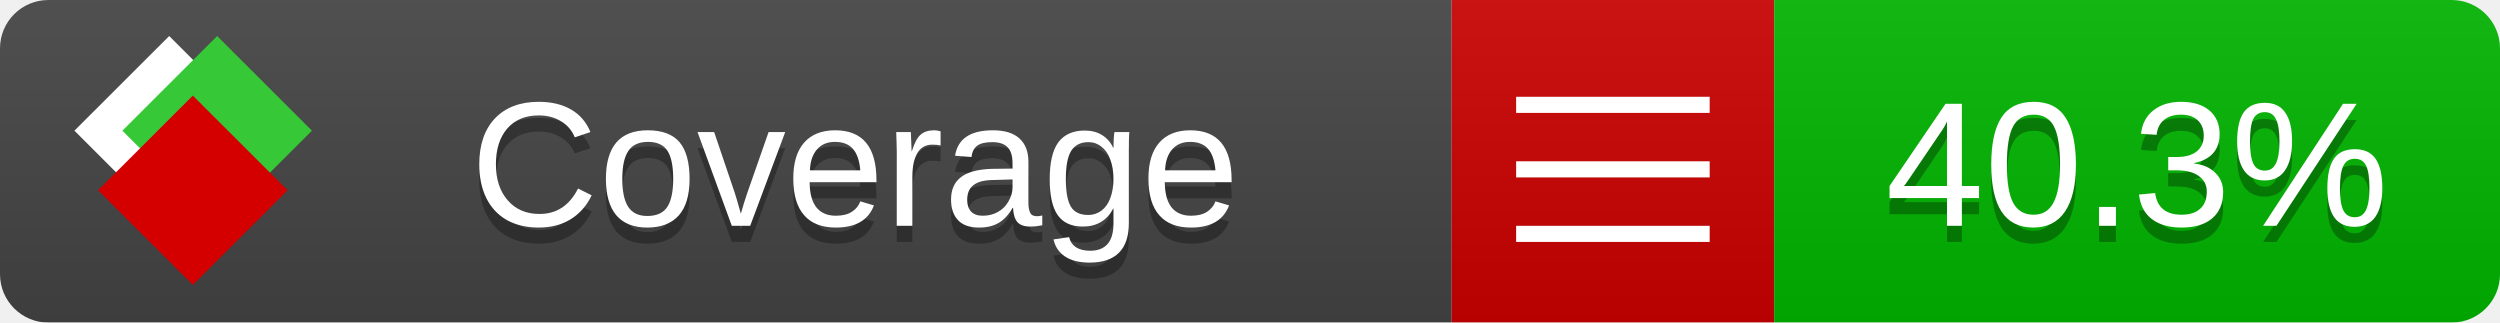
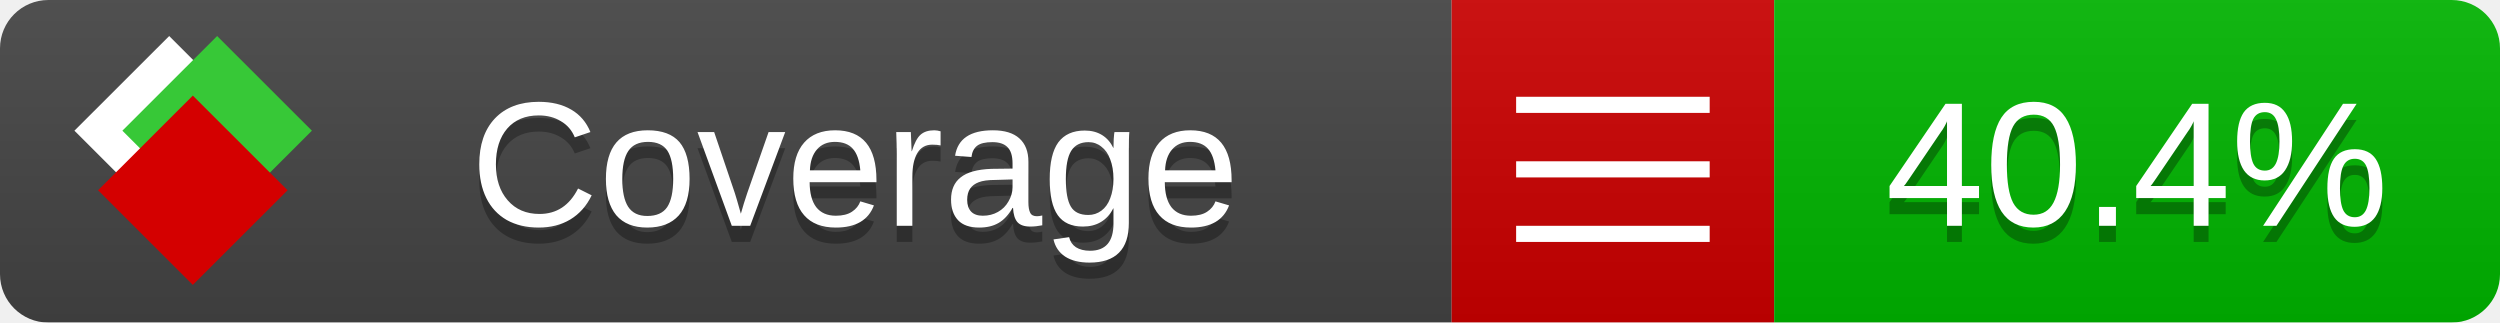
<svg xmlns="http://www.w3.org/2000/svg" xmlns:xlink="http://www.w3.org/1999/xlink" width="155" height="20">
  <style type="text/css">
          
            @keyframes fade1 {
                0% { visibility: visible; opacity: 1; }
               23% { visibility: visible; opacity: 1; }
               25% { visibility: hidden; opacity: 0; }
               48% { visibility: hidden; opacity: 0; }
               50% { visibility: hidden; opacity: 0; }
               73% { visibility: hidden; opacity: 0; }
               75% { visibility: hidden; opacity: 0; }
               98% { visibility: hidden; opacity: 0; }
              100% { visibility: visible; opacity: 1; }
            }
            @keyframes fade2 {
                0% { visibility: hidden; opacity: 0; }
               23% { visibility: hidden; opacity: 0; }
               25% { visibility: visible; opacity: 1; }
               48% { visibility: visible; opacity: 1; }
               50% { visibility: hidden; opacity: 0; }
               73% { visibility: hidden; opacity: 0; }
               75% { visibility: hidden; opacity: 0; }
               98% { visibility: hidden; opacity: 0; }
              100% { visibility: hidden; opacity: 0; }
            }
            @keyframes fade3 {
                0% { visibility: hidden; opacity: 0; }
               23% { visibility: hidden; opacity: 0; }
               25% { visibility: hidden; opacity: 0; }
               48% { visibility: hidden; opacity: 0; }
               50% { visibility: visible; opacity: 1; }
               73% { visibility: visible; opacity: 1; }
               75% { visibility: hidden; opacity: 0; }
               98% { visibility: hidden; opacity: 0; }
              100% { visibility: hidden; opacity: 0; }
            }
            @keyframes fade4 {
                0% { visibility: hidden; opacity: 0; }
               23% { visibility: hidden; opacity: 0; }
               25% { visibility: hidden; opacity: 0; }
               48% { visibility: hidden; opacity: 0; }
               50% { visibility: hidden; opacity: 0; }
               73% { visibility: hidden; opacity: 0; }
               75% { visibility: visible; opacity: 1; }
               98% { visibility: visible; opacity: 1; }
              100% { visibility: hidden; opacity: 0; }
            }
            .linecoverage {
                animation-duration: 15s;
                animation-name: fade1;
                animation-iteration-count: infinite;
            }
            .branchcoverage {
                animation-duration: 15s;
                animation-name: fade2;
                animation-iteration-count: infinite;
            }
            .methodcoverage {
                animation-duration: 15s;
                animation-name: fade3;
                animation-iteration-count: infinite;
            }
            .fullmethodcoverage {
                animation-duration: 15s;
                animation-name: fade4;
                animation-iteration-count: infinite;
            }
          
    </style>
  <defs>
    <linearGradient id="gradient" x2="0" y2="100%">
      <stop offset="0" stop-color="#bbb" stop-opacity=".1" />
      <stop offset="1" stop-opacity=".1" />
    </linearGradient>
    <linearGradient id="c">
      <stop offset="0" stop-color="#d40000" />
      <stop offset="1" stop-color="#ff2a2a" />
    </linearGradient>
    <linearGradient id="a">
      <stop offset="0" stop-color="#e0e0de" />
      <stop offset="1" stop-color="#fff" />
    </linearGradient>
    <linearGradient id="b">
      <stop offset="0" stop-color="#37c837" />
      <stop offset="1" stop-color="#217821" />
    </linearGradient>
    <linearGradient xlink:href="#a" id="e" x1="106.44" x2="69.96" y1="-11.96" y2="-46.84" gradientTransform="matrix(-.8426 -.00045 -.00045 -.8426 -94.27 -75.82)" gradientUnits="userSpaceOnUse" />
    <linearGradient xlink:href="#b" id="f" x1="56.19" x2="77.97" y1="-23.45" y2="10.62" gradientTransform="matrix(.8426 .00045 .00045 .8426 94.27 75.82)" gradientUnits="userSpaceOnUse" />
    <linearGradient xlink:href="#c" id="g" x1="79.98" x2="132.9" y1="10.79" y2="10.79" gradientTransform="matrix(.8426 .00045 .00045 .8426 94.27 75.82)" gradientUnits="userSpaceOnUse" />
    <mask id="mask">
      <rect width="155" height="20" rx="3" fill="#fff" />
    </mask>
    <g id="icon" transform="matrix(.04486 0 0 .04481 -.48 -.63)">
      <rect width="52.92" height="52.92" x="-109.72" y="-27.13" fill="url(#e)" transform="rotate(-135)" />
      <rect width="52.92" height="52.92" x="70.19" y="-39.18" fill="url(#f)" transform="rotate(45)" />
      <rect width="52.92" height="52.92" x="80.05" y="-15.74" fill="url(#g)" transform="rotate(45)" />
    </g>
  </defs>
  <g mask="url(#mask)">
    <rect x="0" y="0" width="90" height="20" fill="#444" />
    <rect x="90" y="0" width="20" height="20" fill="#c00" />
    <rect x="110" y="0" width="45" height="20" fill="#00B600" />
    <rect x="0" y="0" width="155" height="20" fill="url(#gradient)" />
  </g>
  <g>
    <path class="" stroke="#fff" d="M94 6.5 h12 M94 10.5 h12 M94 14.5 h12" />
  </g>
  <g fill="#fff" text-anchor="middle" font-family="Verdana,Arial,Geneva,sans-serif" font-size="11">
    <a xlink:href="https://github.com/danielpalme/ReportGenerator" target="_top">
      <use xlink:href="#icon" transform="translate(3,1) scale(3.5)" />
    </a>
    <text x="53" y="15" fill="#010101" fill-opacity=".3">Coverage</text>
    <text x="53" y="14" fill="#fff">Coverage</text>
-     <text class="" x="132.5" y="15" fill="#010101" fill-opacity=".3">40.3%</text>
-     <text class="" x="132.5" y="14">40.3%</text>
+     <text class="" x="132.5" y="15" fill="#010101" fill-opacity=".3">40.4%</text>
+     <text class="" x="132.5" y="14">40.4%</text>
  </g>
  <g>
    <rect class="" x="90" y="0" width="65" height="20" fill-opacity="0" />
  </g>
</svg>
